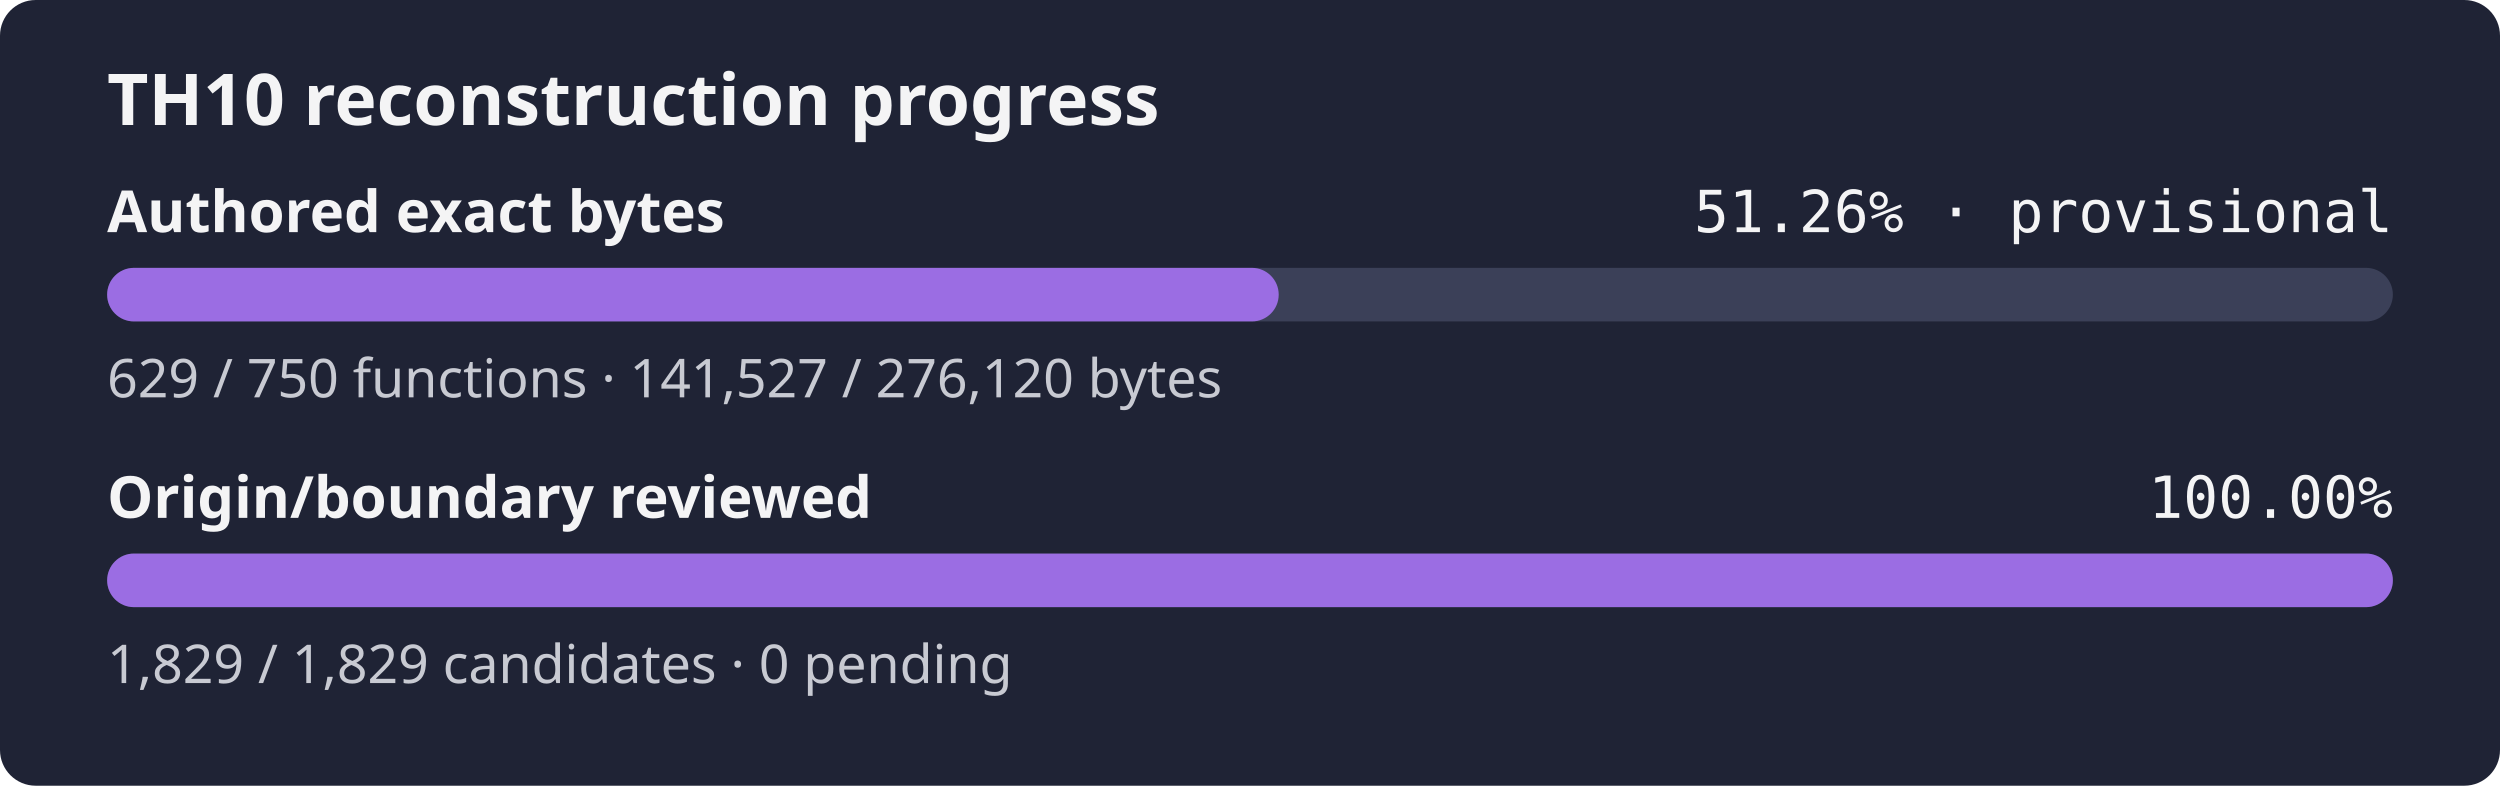
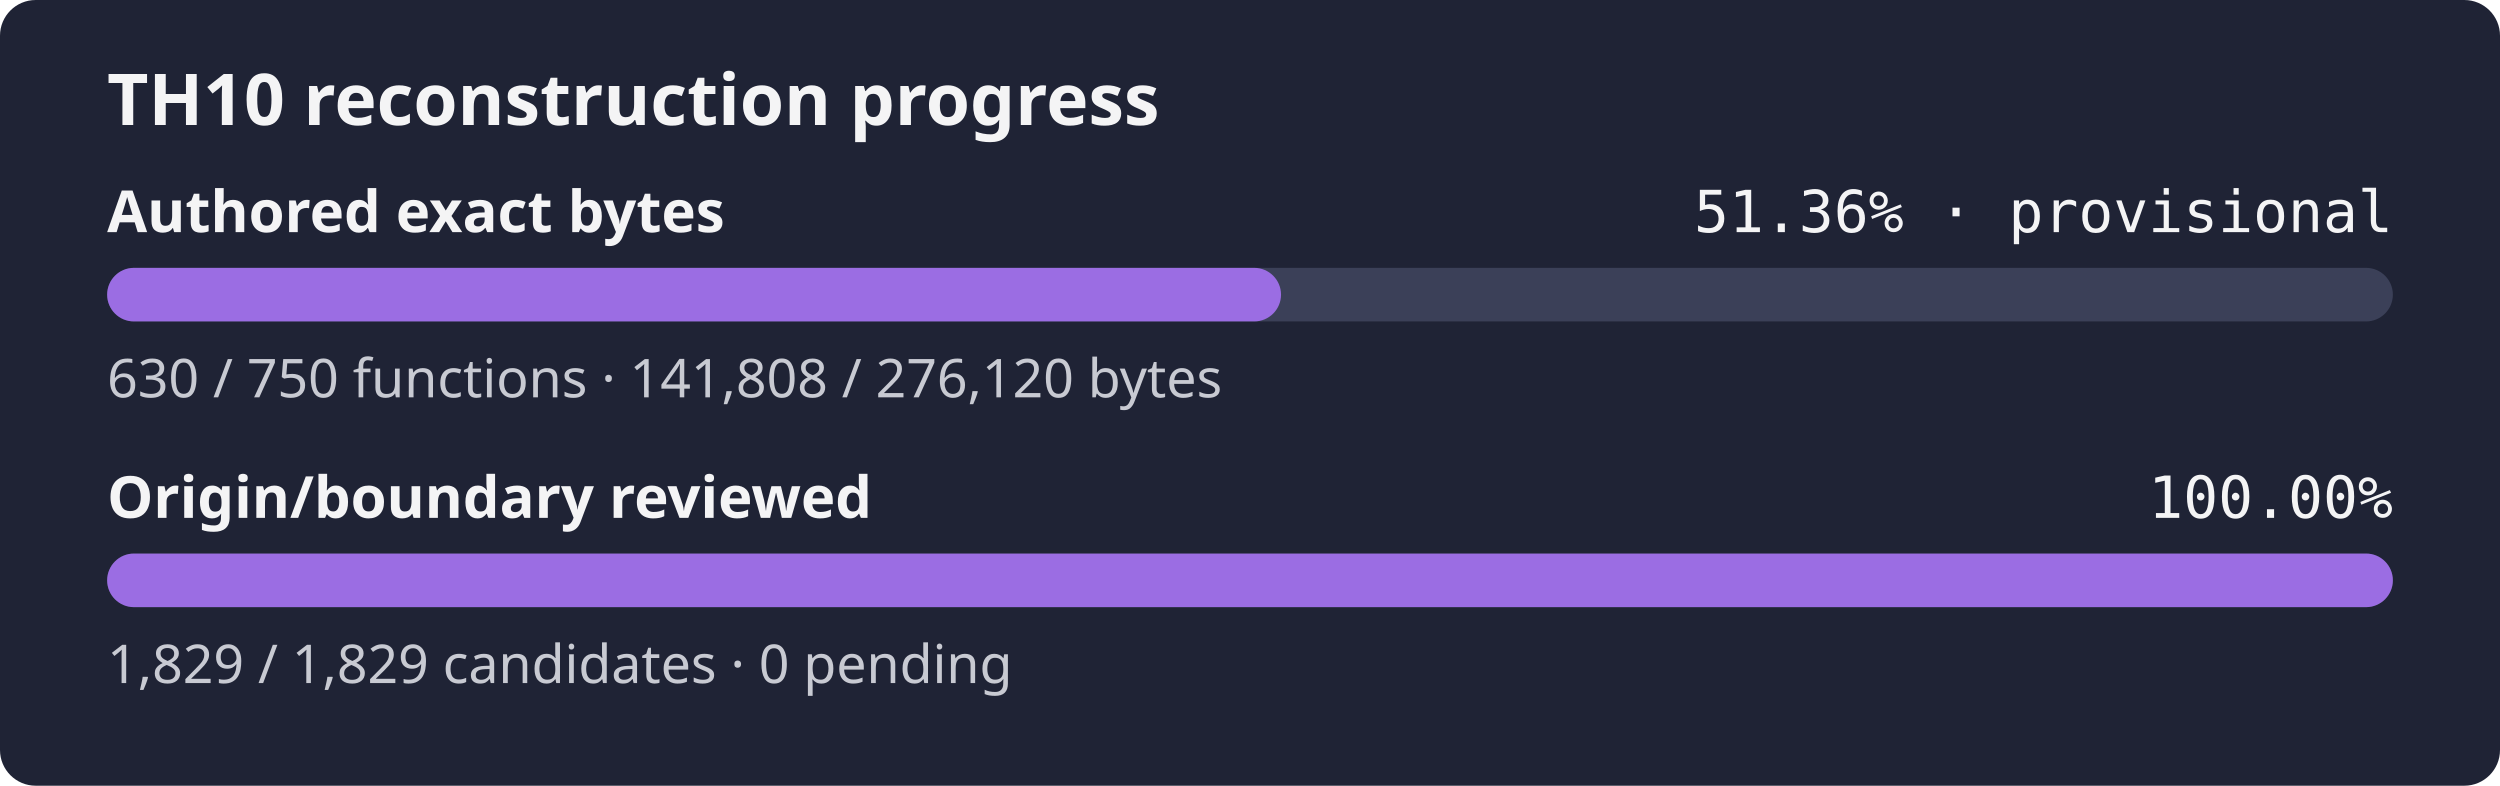
- <svg xmlns="http://www.w3.org/2000/svg" width="560" height="176" role="img" aria-label="TH10 reconstruction progress: currently classified authored bytes 51.26% exact, provisional inventory, origin and boundary review 100.00%">
+ <svg xmlns="http://www.w3.org/2000/svg" width="560" height="176" role="img" aria-label="TH10 reconstruction progress: currently classified authored bytes 51.36% exact, provisional inventory, origin and boundary review 100.00%">
  <rect width="560" height="176" rx="8" fill="#1f2335" />
  <text x="24" y="28" fill="#f4f4f5" font-family="sans-serif" font-size="16" font-weight="600">TH10 reconstruction progress</text>
  <text x="24" y="52" fill="#f4f4f5" font-family="sans-serif" font-size="13" font-weight="600">Authored exact bytes</text>
-   <text x="536" y="52" fill="#f4f4f5" text-anchor="end" font-family="monospace" font-size="13">51.26% · provisional</text>
+   <text x="536" y="52" fill="#f4f4f5" text-anchor="end" font-family="monospace" font-size="13">51.36% · provisional</text>
  <rect x="24" y="60" width="512" height="12" rx="6" fill="#3b4058" />
-   <rect x="24" y="60" width="262.43" height="12" rx="6" fill="#9b6de3" />
-   <text x="24" y="89" fill="#c8cad2" font-family="sans-serif" font-size="12">629 / 750 functions · 141,527 / 276,120 bytes</text>
+   <rect x="24" y="60" width="262.95" height="12" rx="6" fill="#9b6de3" />
+   <text x="24" y="89" fill="#c8cad2" font-family="sans-serif" font-size="12">630 / 750 functions · 141,808 / 276,120 bytes</text>
  <text x="24" y="116" fill="#f4f4f5" font-family="sans-serif" font-size="13" font-weight="600">Origin/boundary reviewed</text>
  <text x="536" y="116" fill="#f4f4f5" text-anchor="end" font-family="monospace" font-size="13">100.00%</text>
  <rect x="24" y="124" width="512" height="12" rx="6" fill="#3b4058" />
  <rect x="24" y="124" width="512.00" height="12" rx="6" fill="#9b6de3" />
  <text x="24" y="153" fill="#c8cad2" font-family="sans-serif" font-size="12">1,829 / 1,829 candidates · 0 pending</text>
</svg>
